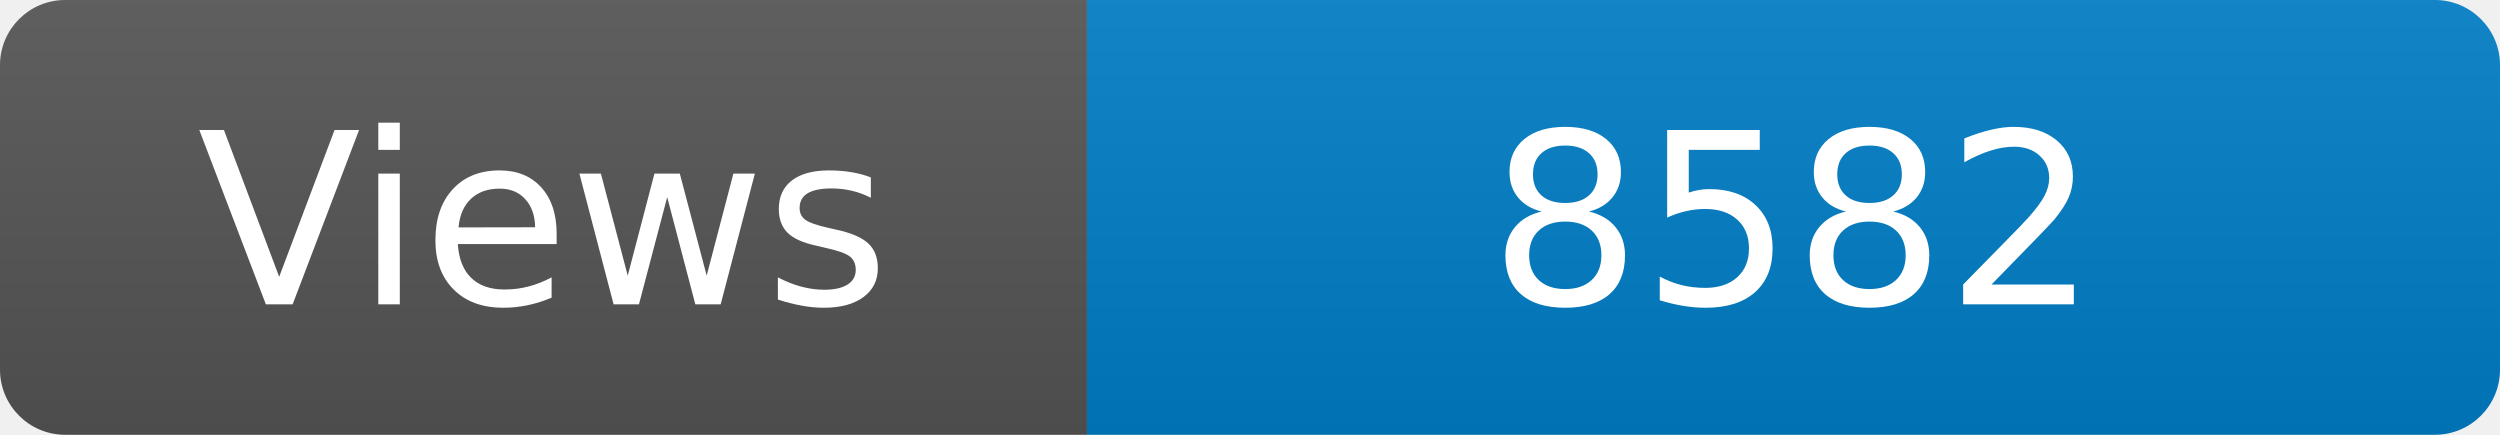
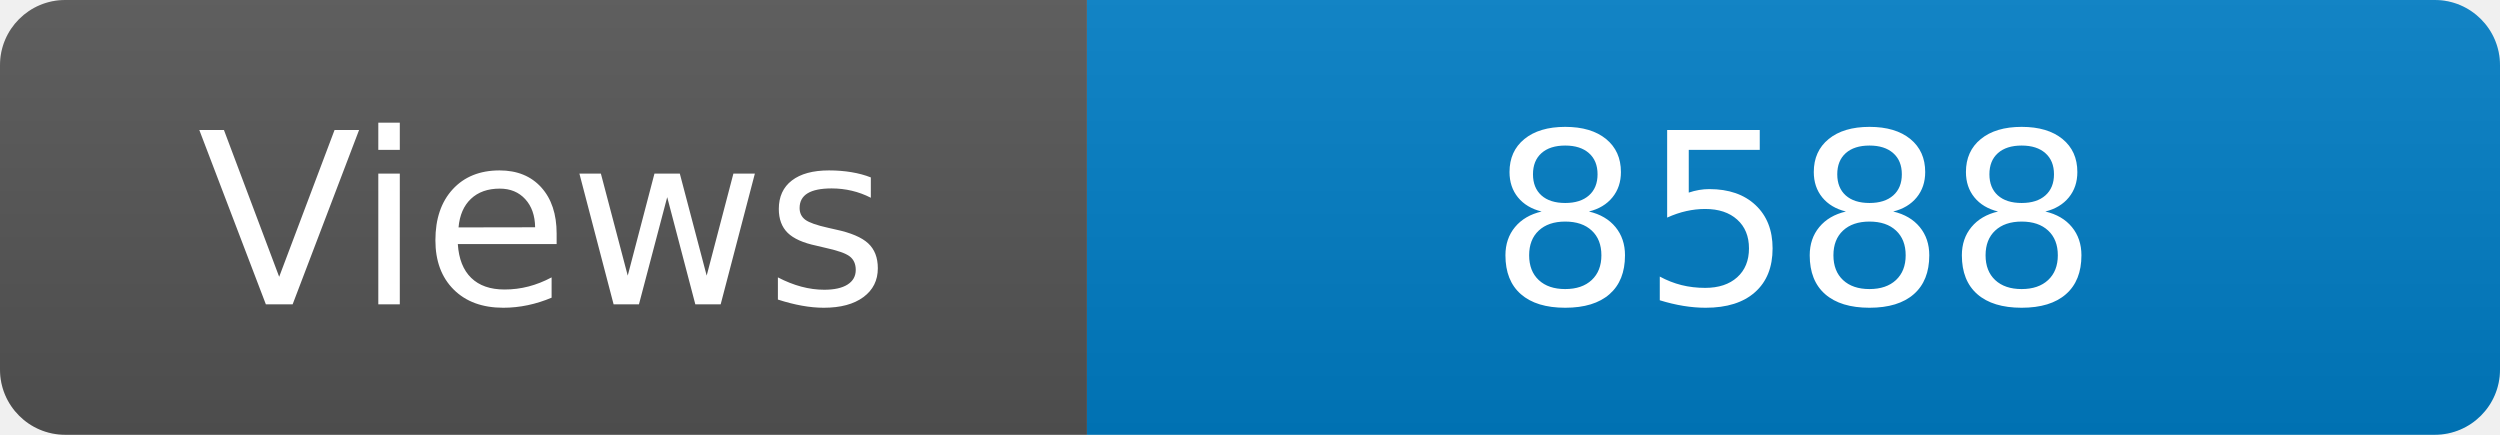
<svg xmlns="http://www.w3.org/2000/svg" width="115" height="20" role="img" aria-label="Maintained?: yes">
  <linearGradient id="s" x2="0" y2="100%">
    <stop offset="0" stop-color="#bbb" stop-opacity=".1" />
    <stop offset="1" stop-opacity=".1" />
  </linearGradient>
  <clipPath id="r">
    <rect width="115" height="20" rx="3" fill="#fff" />
  </clipPath>
  <g clip-path="url(#r)">
    <rect width="50" height="20" fill="#555" />
    <rect x="50" width="160" height="20" fill="#007ec6" />
    <rect width="115" height="20" fill="url(#s)" />
  </g>
  <g fill="#fff" text-anchor="middle" font-family="Verdana,Geneva,DejaVu Sans,sans-serif" font-size="110">
    <text x="250" y="140" transform="scale(.1)" fill="#fff">Views</text>
-     <text x="825" y="140" transform="scale(.1)" fill="#fff">8582</text>
+     <text x="825" y="140" transform="scale(.1)" fill="#fff">8588</text>
  </g>
</svg>
